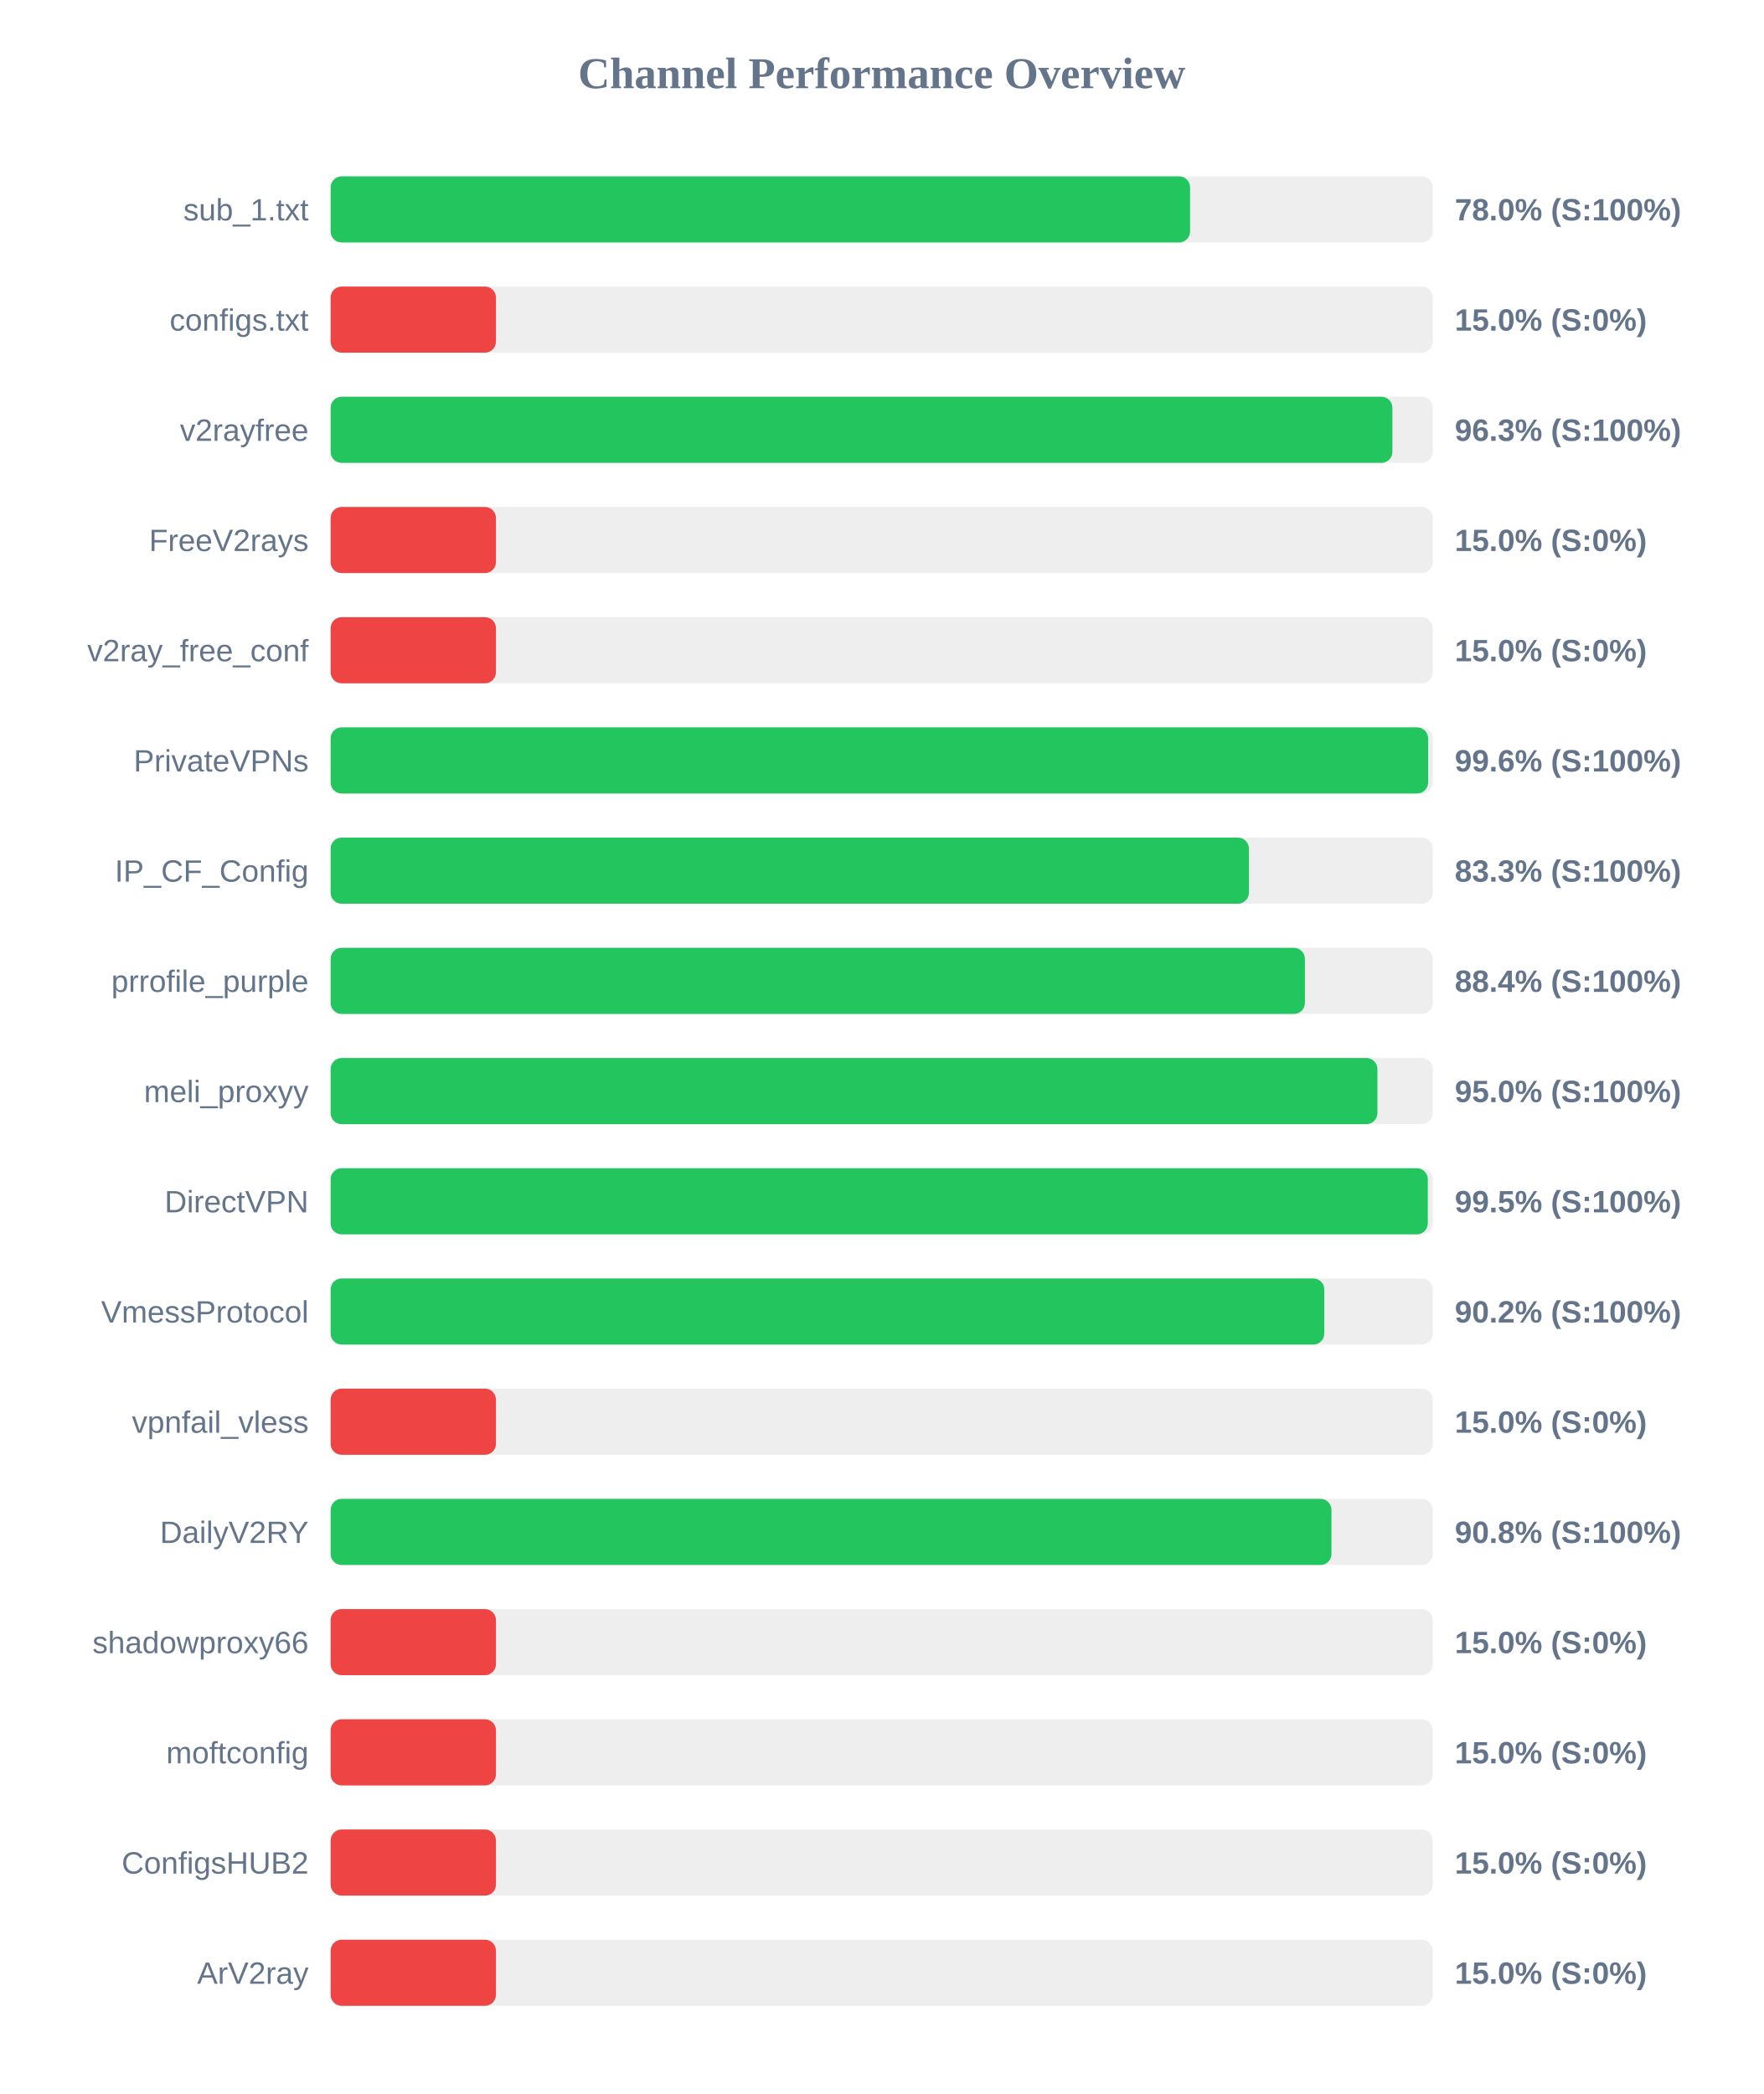
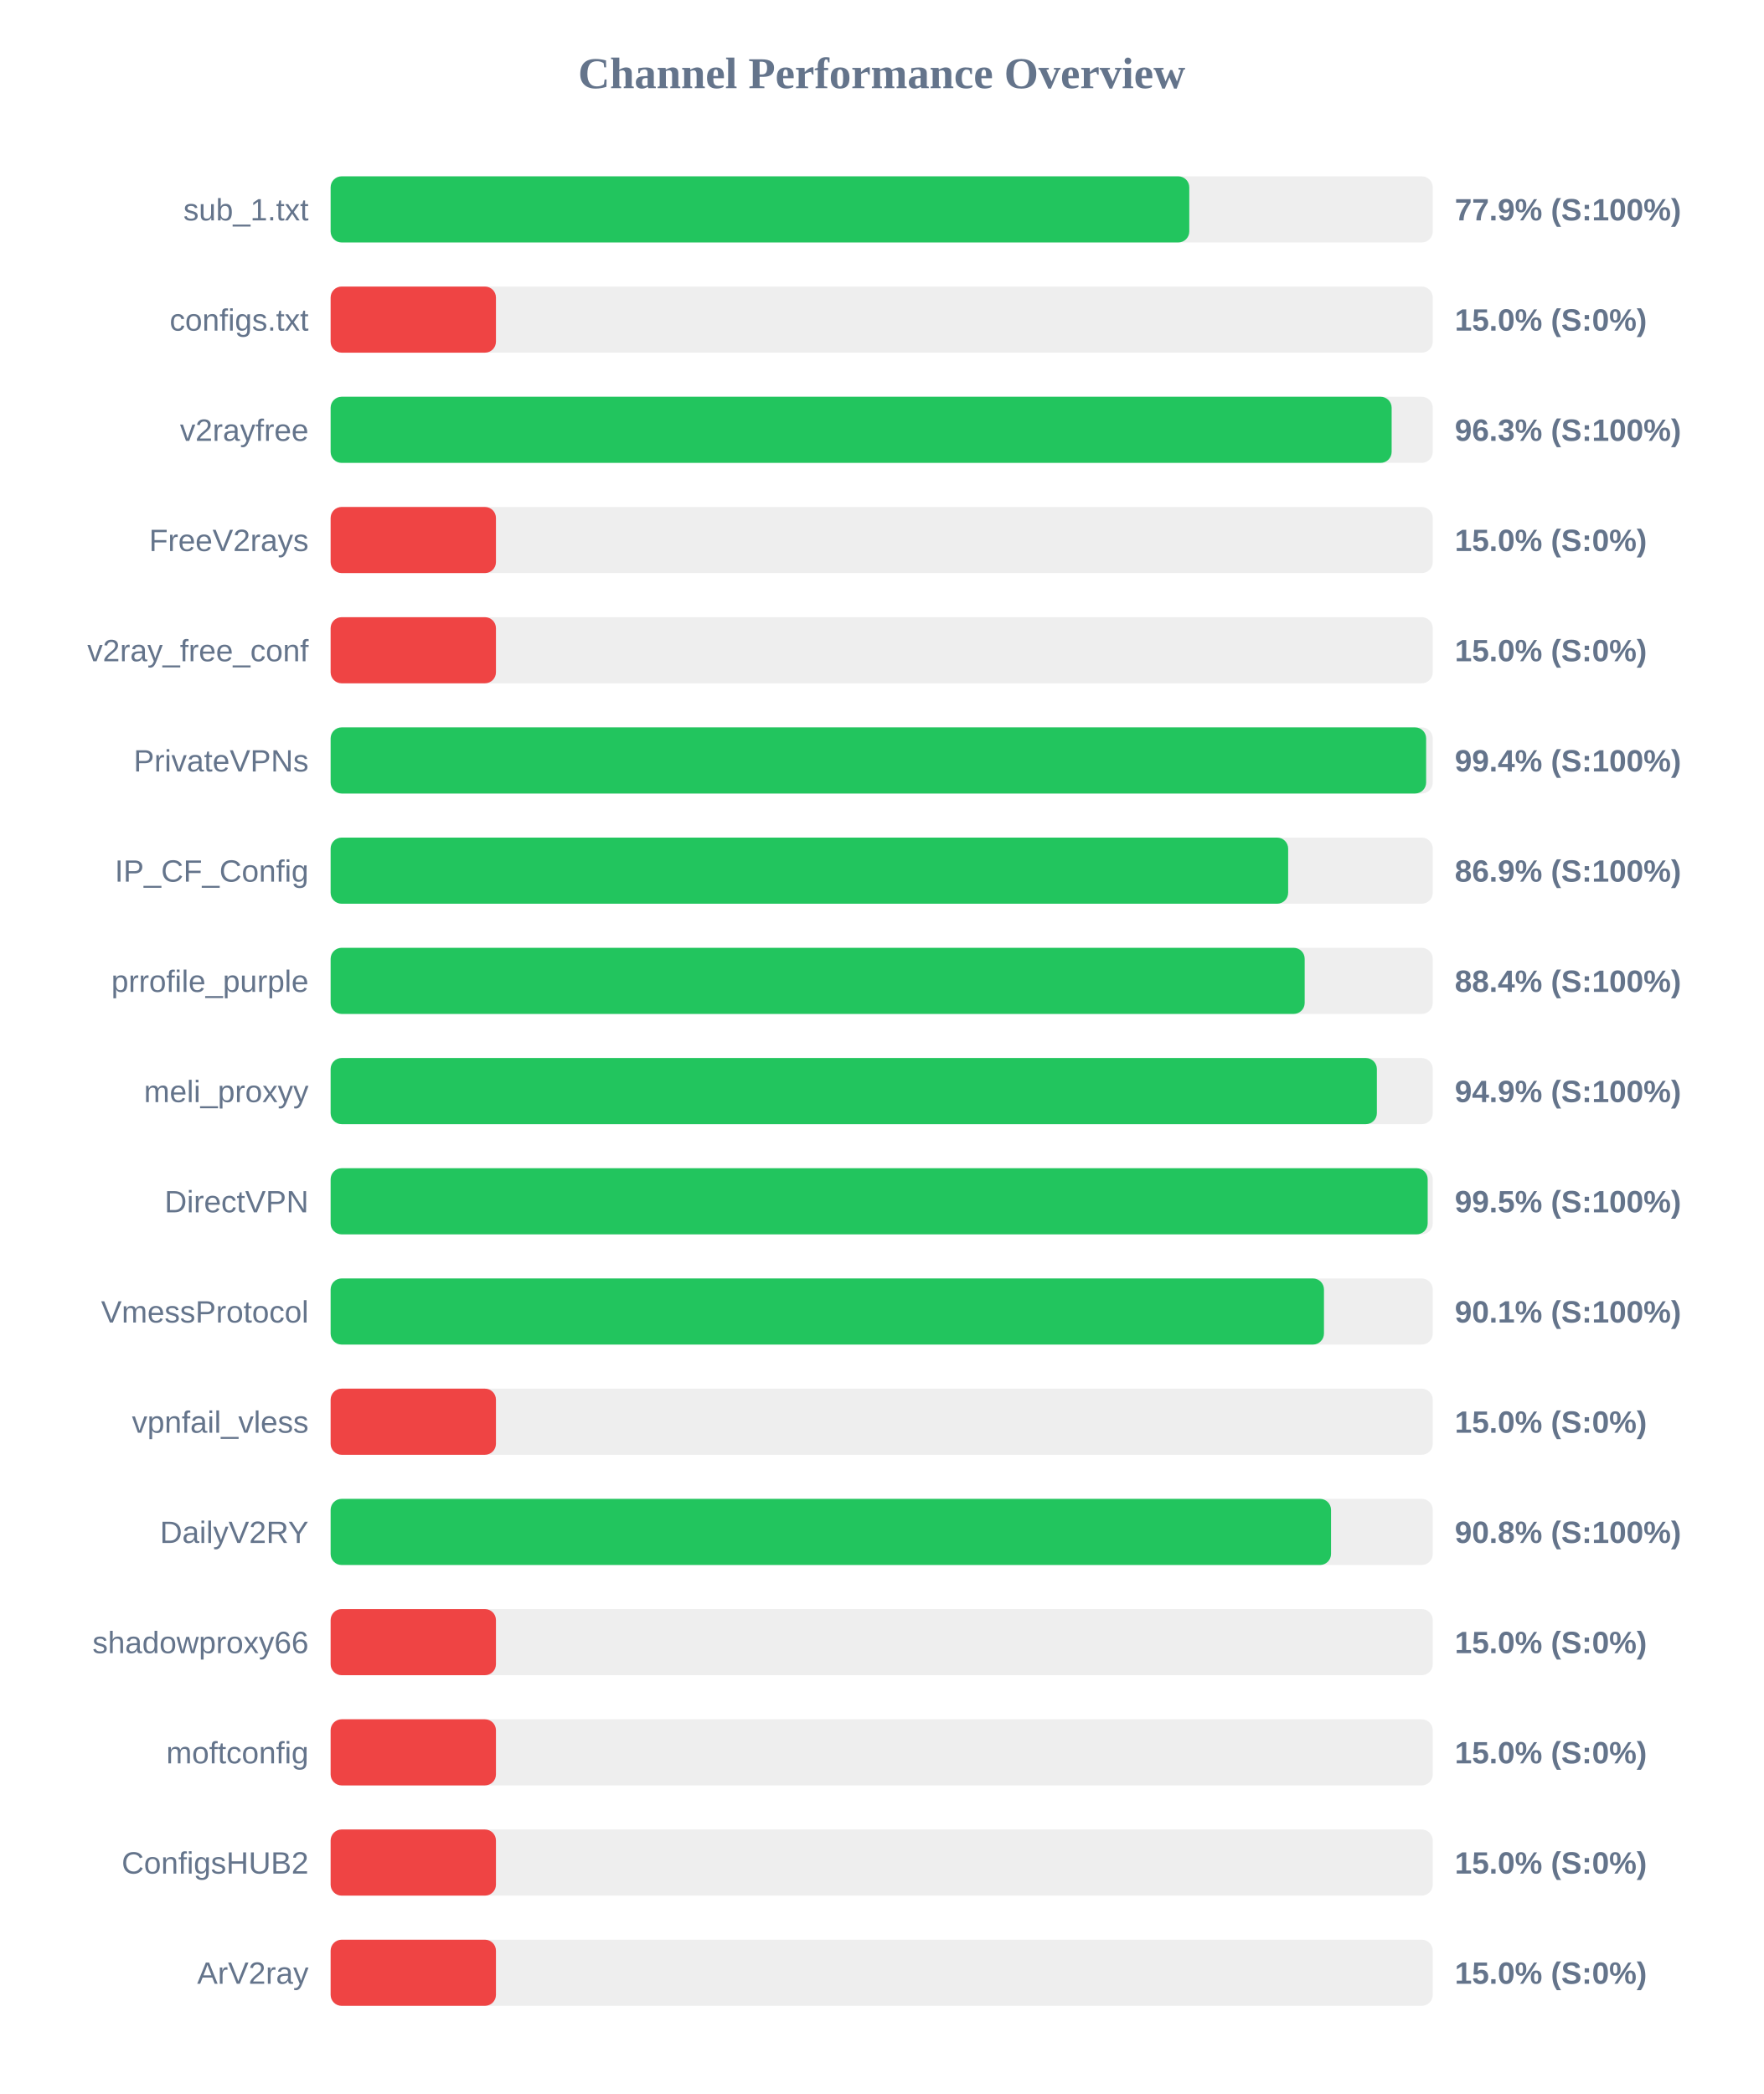
<svg xmlns="http://www.w3.org/2000/svg" width="800" height="950" version="1.1">
  <style>
        .row { font: 14px Arial; fill: #64748b; }
        .score { font: bold 14px Arial; fill: #64748b; }
    </style>
  <text x="400" y="40" text-anchor="middle" font-size="20px" font-weight="bold" fill="#64748b">Channel Performance Overview</text>
  <rect x="150" y="80" width="500" height="30" fill="#eee" rx="5" />
-   <rect x="150" y="80" width="389.9" height="30" fill="#22c55e" rx="5" />
+   <rect x="150" y="80" width="389.55" height="30" fill="#22c55e" rx="5" />
  <text x="140" y="100" text-anchor="end" class="row">sub_1.txt</text>
-   <text x="660" y="100" text-anchor="start" class="score">78.0% (S:100%)</text>
+   <text x="660" y="100" text-anchor="start" class="score">77.9% (S:100%)</text>
  <rect x="150" y="130" width="500" height="30" fill="#eee" rx="5" />
  <rect x="150" y="130" width="75.0" height="30" fill="#ef4444" rx="5" />
  <text x="140" y="150" text-anchor="end" class="row">configs.txt</text>
  <text x="660" y="150" text-anchor="start" class="score">15.0% (S:0%)</text>
  <rect x="150" y="180" width="500" height="30" fill="#eee" rx="5" />
-   <rect x="150" y="180" width="481.7" height="30" fill="#22c55e" rx="5" />
+   <rect x="150" y="180" width="481.35" height="30" fill="#22c55e" rx="5" />
  <text x="140" y="200" text-anchor="end" class="row">v2rayfree</text>
  <text x="660" y="200" text-anchor="start" class="score">96.3% (S:100%)</text>
  <rect x="150" y="230" width="500" height="30" fill="#eee" rx="5" />
  <rect x="150" y="230" width="75.0" height="30" fill="#ef4444" rx="5" />
  <text x="140" y="250" text-anchor="end" class="row">FreeV2rays</text>
  <text x="660" y="250" text-anchor="start" class="score">15.0% (S:0%)</text>
  <rect x="150" y="280" width="500" height="30" fill="#eee" rx="5" />
  <rect x="150" y="280" width="75.0" height="30" fill="#ef4444" rx="5" />
  <text x="140" y="300" text-anchor="end" class="row">v2ray_free_conf</text>
  <text x="660" y="300" text-anchor="start" class="score">15.0% (S:0%)</text>
  <rect x="150" y="330" width="500" height="30" fill="#eee" rx="5" />
-   <rect x="150" y="330" width="497.9" height="30" fill="#22c55e" rx="5" />
+   <rect x="150" y="330" width="497.0" height="30" fill="#22c55e" rx="5" />
  <text x="140" y="350" text-anchor="end" class="row">PrivateVPNs</text>
-   <text x="660" y="350" text-anchor="start" class="score">99.6% (S:100%)</text>
+   <text x="660" y="350" text-anchor="start" class="score">99.4% (S:100%)</text>
  <rect x="150" y="380" width="500" height="30" fill="#eee" rx="5" />
-   <rect x="150" y="380" width="416.6" height="30" fill="#22c55e" rx="5" />
+   <rect x="150" y="380" width="434.4" height="30" fill="#22c55e" rx="5" />
  <text x="140" y="400" text-anchor="end" class="row">IP_CF_Config</text>
-   <text x="660" y="400" text-anchor="start" class="score">83.3% (S:100%)</text>
+   <text x="660" y="400" text-anchor="start" class="score">86.9% (S:100%)</text>
  <rect x="150" y="430" width="500" height="30" fill="#eee" rx="5" />
-   <rect x="150" y="430" width="442.0" height="30" fill="#22c55e" rx="5" />
+   <rect x="150" y="430" width="441.9" height="30" fill="#22c55e" rx="5" />
  <text x="140" y="450" text-anchor="end" class="row">prrofile_purple</text>
  <text x="660" y="450" text-anchor="start" class="score">88.4% (S:100%)</text>
  <rect x="150" y="480" width="500" height="30" fill="#eee" rx="5" />
-   <rect x="150" y="480" width="474.9" height="30" fill="#22c55e" rx="5" />
+   <rect x="150" y="480" width="474.65" height="30" fill="#22c55e" rx="5" />
  <text x="140" y="500" text-anchor="end" class="row">meli_proxyy</text>
-   <text x="660" y="500" text-anchor="start" class="score">95.0% (S:100%)</text>
+   <text x="660" y="500" text-anchor="start" class="score">94.9% (S:100%)</text>
  <rect x="150" y="530" width="500" height="30" fill="#eee" rx="5" />
-   <rect x="150" y="530" width="497.75" height="30" fill="#22c55e" rx="5" />
+   <rect x="150" y="530" width="497.7" height="30" fill="#22c55e" rx="5" />
  <text x="140" y="550" text-anchor="end" class="row">DirectVPN</text>
  <text x="660" y="550" text-anchor="start" class="score">99.5% (S:100%)</text>
  <rect x="150" y="580" width="500" height="30" fill="#eee" rx="5" />
-   <rect x="150" y="580" width="450.8" height="30" fill="#22c55e" rx="5" />
+   <rect x="150" y="580" width="450.65" height="30" fill="#22c55e" rx="5" />
  <text x="140" y="600" text-anchor="end" class="row">VmessProtocol</text>
-   <text x="660" y="600" text-anchor="start" class="score">90.2% (S:100%)</text>
+   <text x="660" y="600" text-anchor="start" class="score">90.1% (S:100%)</text>
  <rect x="150" y="630" width="500" height="30" fill="#eee" rx="5" />
  <rect x="150" y="630" width="75.0" height="30" fill="#ef4444" rx="5" />
  <text x="140" y="650" text-anchor="end" class="row">vpnfail_vless</text>
  <text x="660" y="650" text-anchor="start" class="score">15.0% (S:0%)</text>
  <rect x="150" y="680" width="500" height="30" fill="#eee" rx="5" />
-   <rect x="150" y="680" width="454.05" height="30" fill="#22c55e" rx="5" />
+   <rect x="150" y="680" width="453.85" height="30" fill="#22c55e" rx="5" />
  <text x="140" y="700" text-anchor="end" class="row">DailyV2RY</text>
  <text x="660" y="700" text-anchor="start" class="score">90.8% (S:100%)</text>
  <rect x="150" y="730" width="500" height="30" fill="#eee" rx="5" />
  <rect x="150" y="730" width="75.0" height="30" fill="#ef4444" rx="5" />
  <text x="140" y="750" text-anchor="end" class="row">shadowproxy66</text>
  <text x="660" y="750" text-anchor="start" class="score">15.0% (S:0%)</text>
  <rect x="150" y="780" width="500" height="30" fill="#eee" rx="5" />
  <rect x="150" y="780" width="75.0" height="30" fill="#ef4444" rx="5" />
  <text x="140" y="800" text-anchor="end" class="row">moftconfig</text>
  <text x="660" y="800" text-anchor="start" class="score">15.0% (S:0%)</text>
  <rect x="150" y="830" width="500" height="30" fill="#eee" rx="5" />
  <rect x="150" y="830" width="75.0" height="30" fill="#ef4444" rx="5" />
  <text x="140" y="850" text-anchor="end" class="row">ConfigsHUB2</text>
  <text x="660" y="850" text-anchor="start" class="score">15.0% (S:0%)</text>
  <rect x="150" y="880" width="500" height="30" fill="#eee" rx="5" />
  <rect x="150" y="880" width="75.0" height="30" fill="#ef4444" rx="5" />
  <text x="140" y="900" text-anchor="end" class="row">ArV2ray</text>
  <text x="660" y="900" text-anchor="start" class="score">15.0% (S:0%)</text>
</svg>
